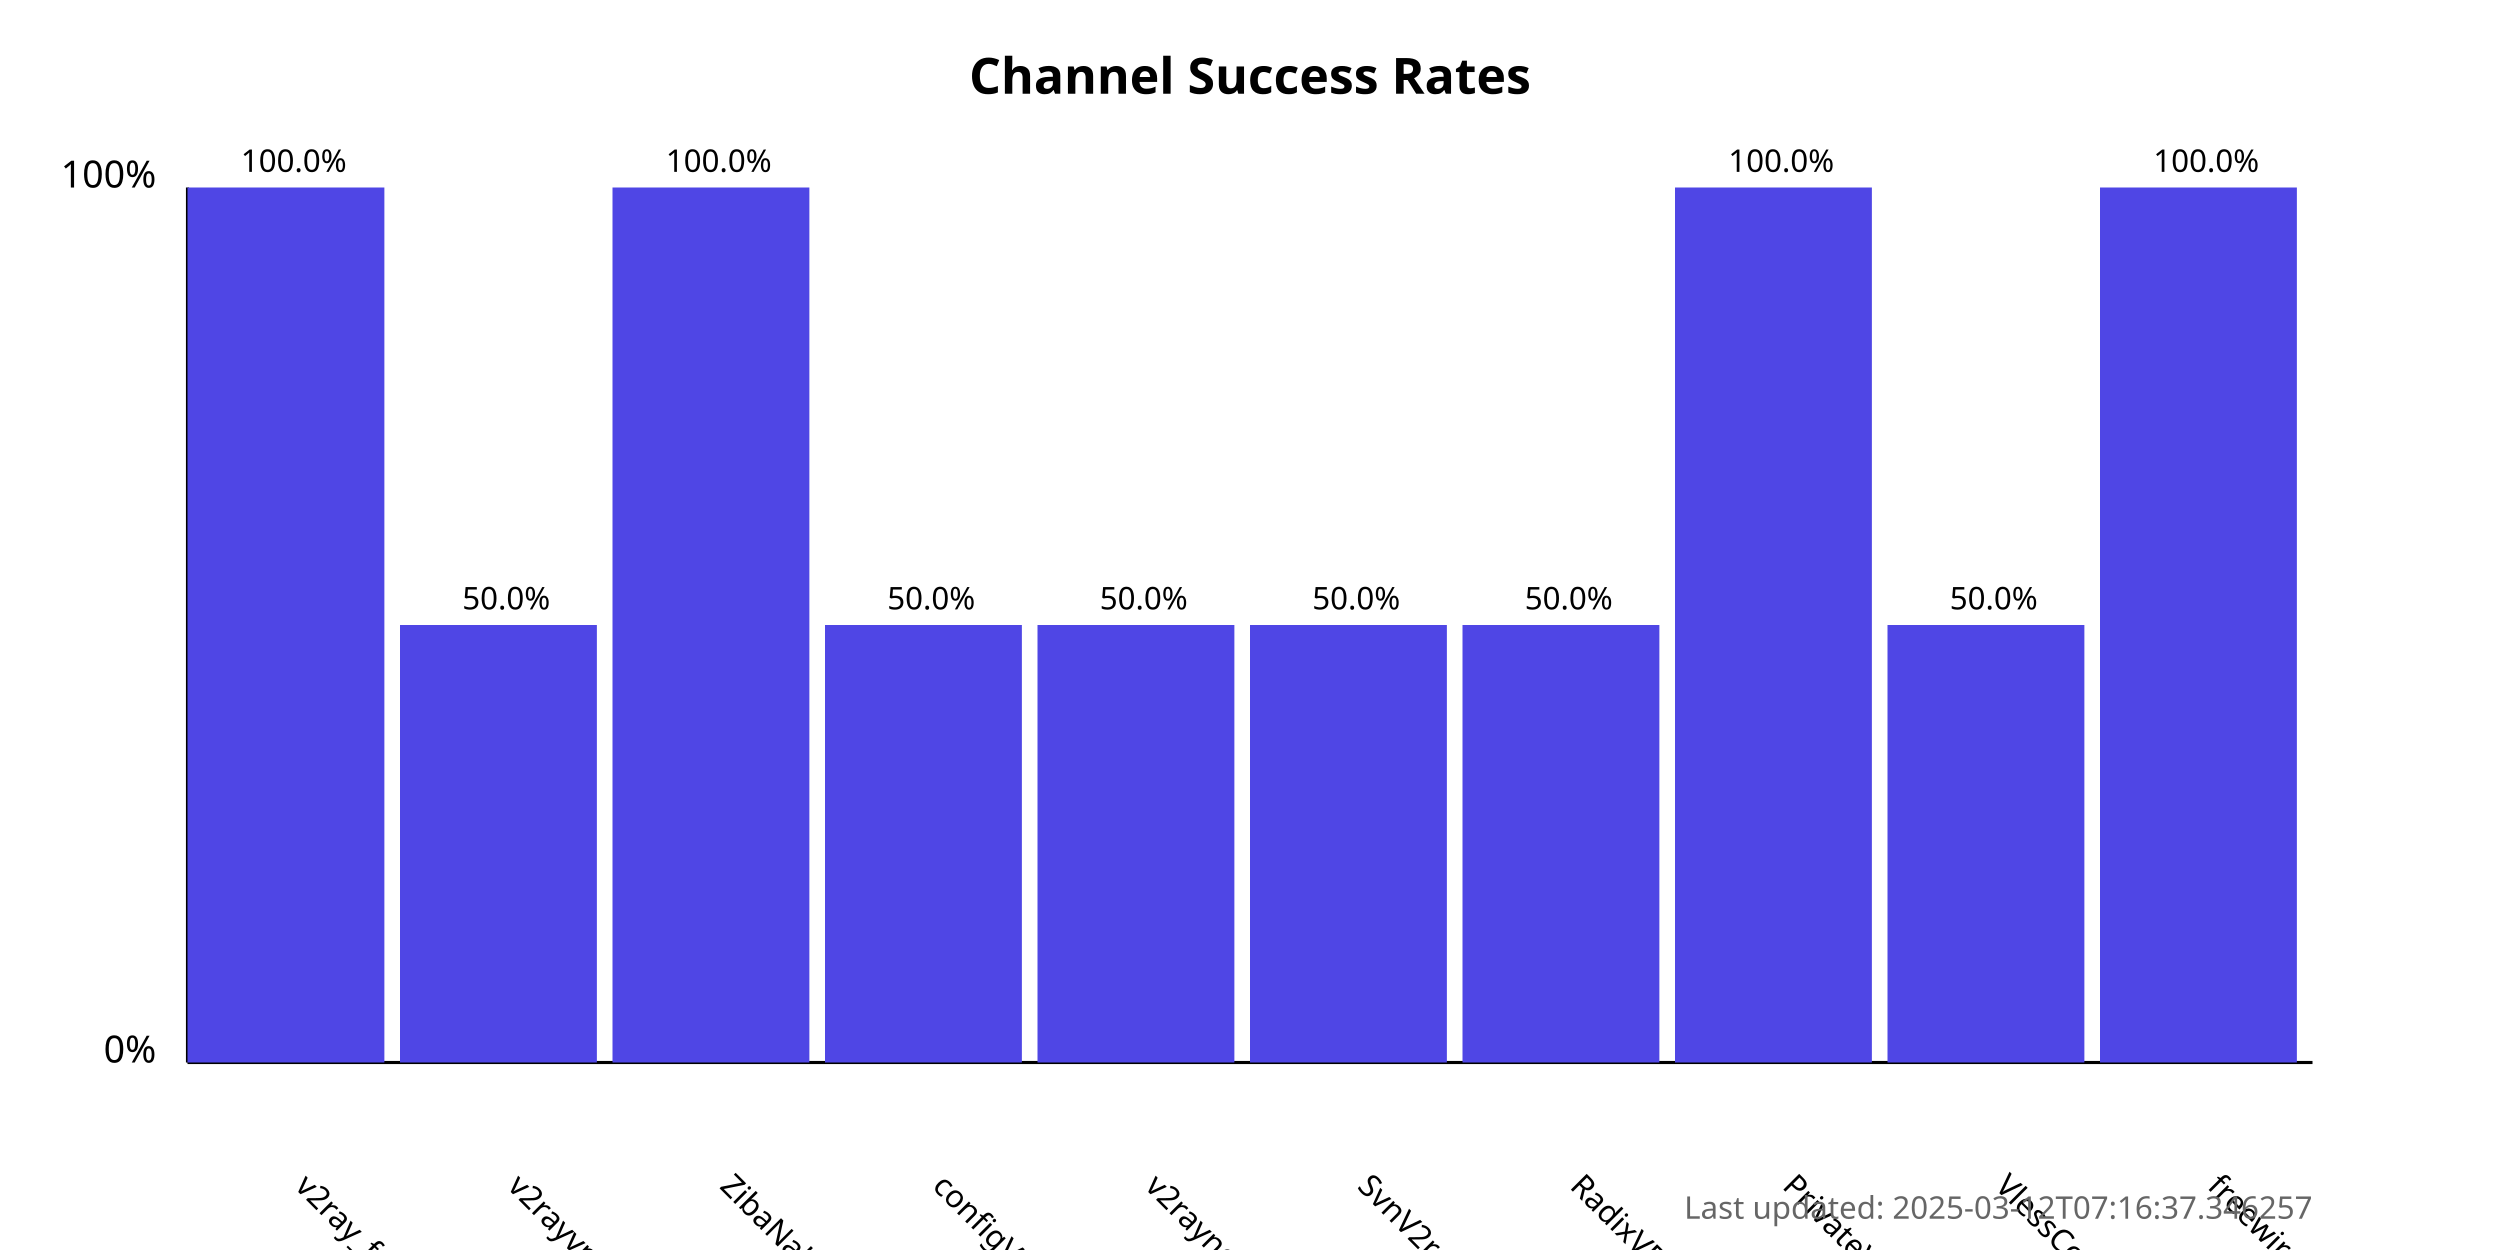
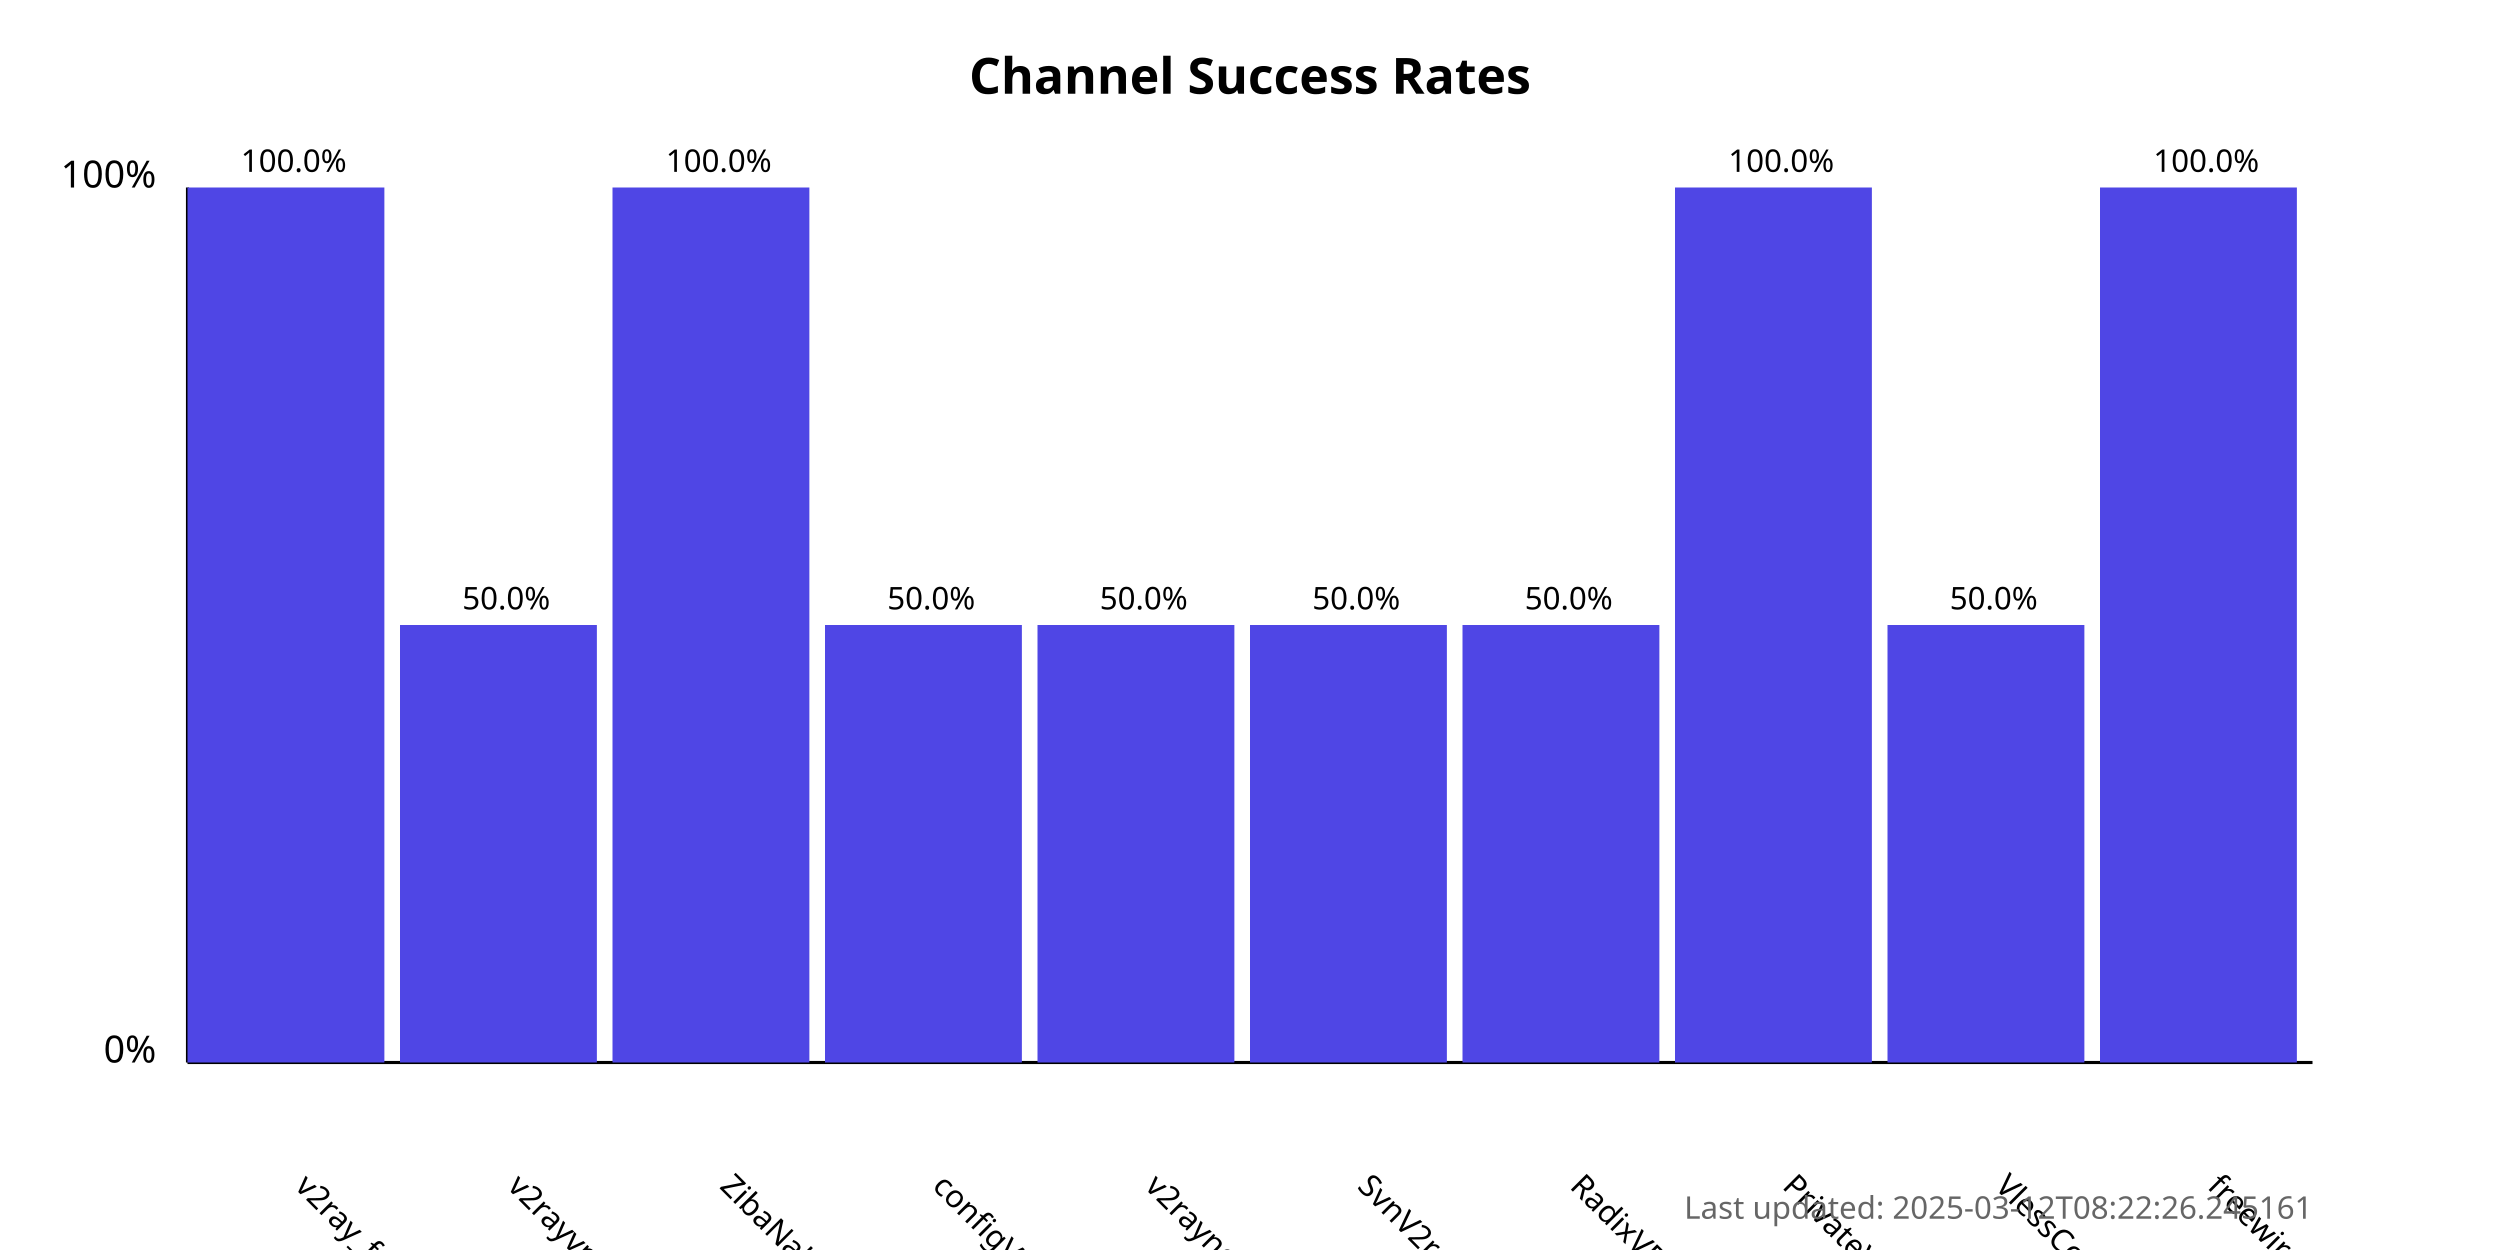
<svg xmlns="http://www.w3.org/2000/svg" width="800" height="400">
  <style>
            .chart-title { font: bold 16px sans-serif; }
            .axis-label { font: 12px sans-serif; }
            .tick-label { font: 10px sans-serif; }
            .bar { fill: #4f46e5; }
            .bar:hover { fill: #6366f1; }
            .timestamp { font: 10px sans-serif; fill: #666; }
        </style>
  <text x="400.0" y="30" text-anchor="middle" class="chart-title">
            Channel Success Rates
        </text>
  <line x1="60" y1="340" x2="60" y2="60" stroke="black" stroke-width="1" />
  <line x1="60" y1="340" x2="740" y2="340" stroke="black" stroke-width="1" />
  <text x="50" y="340" text-anchor="end" class="axis-label">0%</text>
  <text x="50" y="60" text-anchor="end" class="axis-label">100%</text>
  <g>
    <rect x="60" y="60.0" width="63.0" height="280.0" class="bar" />
    <text x="94.0" y="380" transform="rotate(45, 94.0, 380)" text-anchor="start" class="tick-label">
                v2ray_free_conf
            </text>
    <text x="94.0" y="55.0" text-anchor="middle" class="tick-label">
                100.0%
            </text>
  </g>
  <g>
    <rect x="128.0" y="200.0" width="63.0" height="140.0" class="bar" />
    <text x="162.0" y="380" transform="rotate(45, 162.0, 380)" text-anchor="start" class="tick-label">
                v2rayvpno
            </text>
    <text x="162.0" y="195.0" text-anchor="middle" class="tick-label">
                50.0%
            </text>
  </g>
  <g>
    <rect x="196.0" y="60.0" width="63.0" height="280.0" class="bar" />
    <text x="230.0" y="380" transform="rotate(45, 230.0, 380)" text-anchor="start" class="tick-label">
                ZibaNabz
            </text>
    <text x="230.0" y="55.0" text-anchor="middle" class="tick-label">
                100.0%
            </text>
  </g>
  <g>
    <rect x="264.0" y="200.0" width="63.0" height="140.0" class="bar" />
    <text x="298.0" y="380" transform="rotate(45, 298.0, 380)" text-anchor="start" class="tick-label">
                configV2rayForFree
            </text>
    <text x="298.0" y="195.0" text-anchor="middle" class="tick-label">
                50.0%
            </text>
  </g>
  <g>
    <rect x="332.0" y="200.0" width="63.0" height="140.0" class="bar" />
    <text x="366.0" y="380" transform="rotate(45, 366.0, 380)" text-anchor="start" class="tick-label">
                v2rayngvpn
            </text>
    <text x="366.0" y="195.0" text-anchor="middle" class="tick-label">
                50.0%
            </text>
  </g>
  <g>
    <rect x="400.0" y="200.0" width="63.0" height="140.0" class="bar" />
    <text x="434.0" y="380" transform="rotate(45, 434.0, 380)" text-anchor="start" class="tick-label">
                SvnV2ray
            </text>
    <text x="434.0" y="195.0" text-anchor="middle" class="tick-label">
                50.0%
            </text>
  </g>
  <g>
    <rect x="468.0" y="200.0" width="63.0" height="140.0" class="bar" />
    <text x="502.0" y="380" transform="rotate(45, 502.0, 380)" text-anchor="start" class="tick-label">
                RadixVPN
            </text>
    <text x="502.0" y="195.0" text-anchor="middle" class="tick-label">
                50.0%
            </text>
  </g>
  <g>
    <rect x="536.0" y="60.0" width="63.0" height="280.0" class="bar" />
    <text x="570.0" y="380" transform="rotate(45, 570.0, 380)" text-anchor="start" class="tick-label">
                PrivateVPNs
            </text>
    <text x="570.0" y="55.0" text-anchor="middle" class="tick-label">
                100.0%
            </text>
  </g>
  <g>
    <rect x="604.0" y="200.0" width="63.0" height="140.0" class="bar" />
    <text x="638.0" y="380" transform="rotate(45, 638.0, 380)" text-anchor="start" class="tick-label">
                VlessConfig
            </text>
    <text x="638.0" y="195.0" text-anchor="middle" class="tick-label">
                50.0%
            </text>
  </g>
  <g>
    <rect x="672.0" y="60.0" width="63.0" height="280.0" class="bar" />
    <text x="706.0" y="380" transform="rotate(45, 706.0, 380)" text-anchor="start" class="tick-label">
                freewireguard
            </text>
    <text x="706.0" y="55.0" text-anchor="middle" class="tick-label">
                100.0%
            </text>
  </g>
  <text x="740" y="390" text-anchor="end" class="timestamp">
-             Last updated: 2025-03-12T07:16:37.346257
+             Last updated: 2025-03-12T08:22:26.245161
        </text>
</svg>
